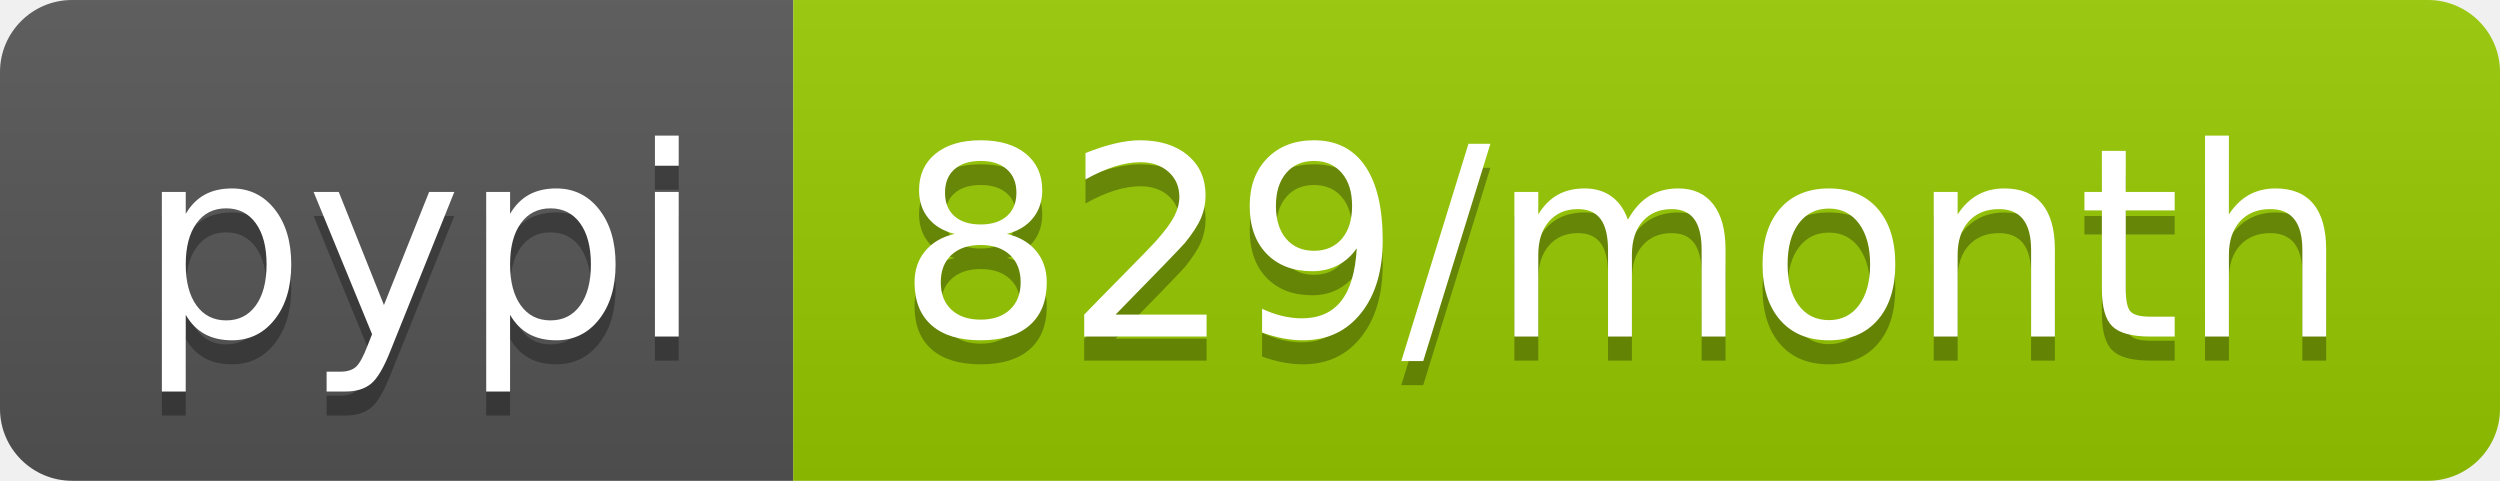
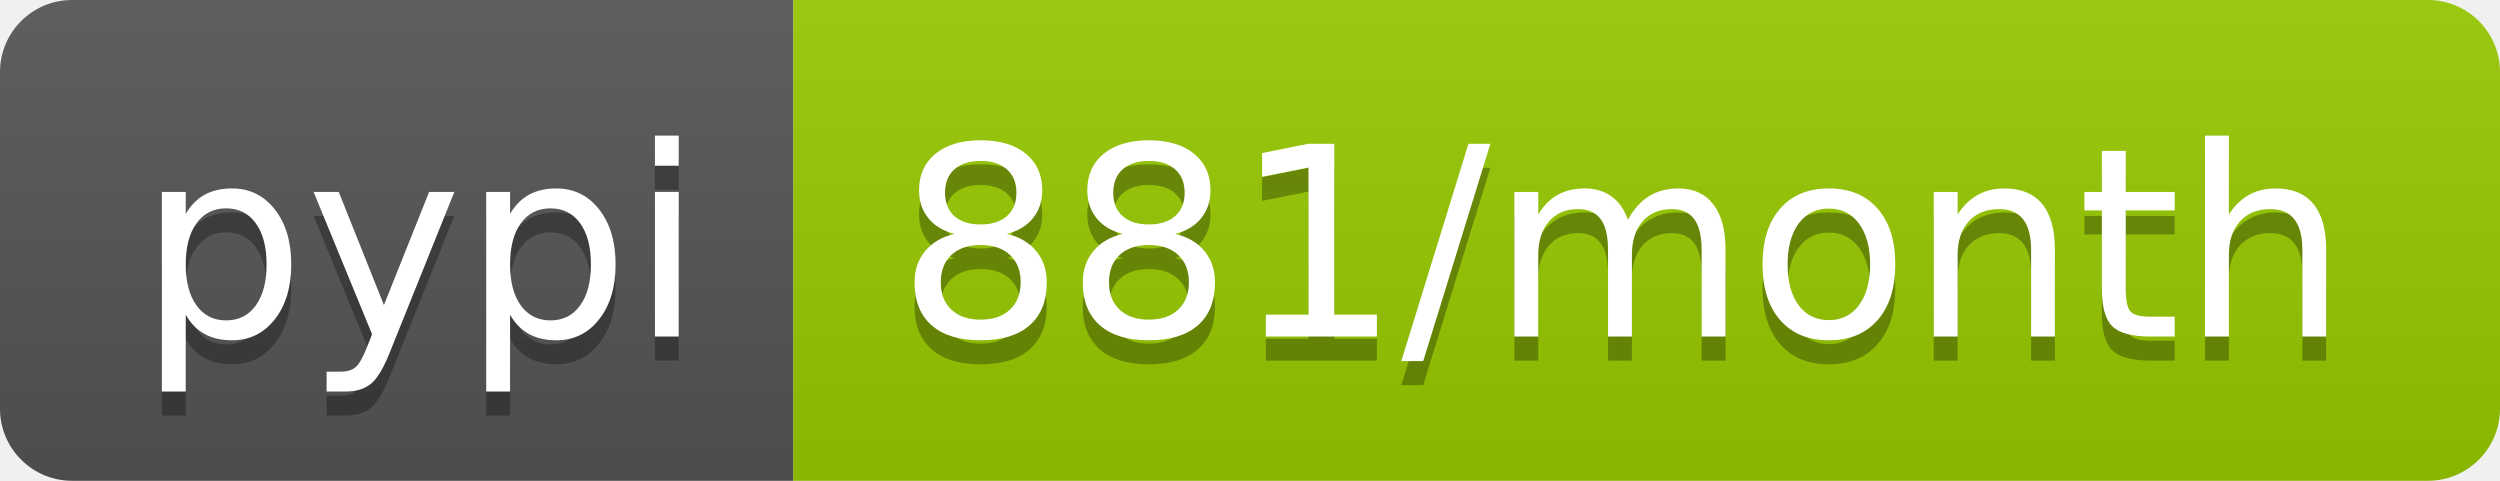
- <svg xmlns="http://www.w3.org/2000/svg" width="104" height="20" role="img" aria-label="pypi: 829/month">
+ <svg xmlns="http://www.w3.org/2000/svg" width="104" height="20" role="img" aria-label="pypi: 881/month">
  <linearGradient id="s" x2="0" y2="100%">
    <stop offset="0" stop-color="#bbb" stop-opacity=".1" />
    <stop offset="1" stop-opacity=".1" />
  </linearGradient>
  <clipPath id="r">
    <rect width="104" height="20" rx="3" fill="#fff" />
  </clipPath>
  <g clip-path="url(#r)">
    <rect width="33" height="20" fill="#555" />
    <rect x="33" width="71" height="20" fill="#97ca00" />
    <rect width="104" height="20" fill="url(#s)" />
  </g>
  <g fill="#fff" text-anchor="middle" font-family="Verdana,Geneva,DejaVu Sans,sans-serif" text-rendering="geometricPrecision" font-size="110">
    <text aria-hidden="true" x="175" y="150" fill="#010101" fill-opacity=".3" transform="scale(.1)" textLength="230">pypi</text>
    <text x="175" y="140" transform="scale(.1)" fill="#fff" textLength="230">pypi</text>
-     <text aria-hidden="true" x="675" y="150" fill="#010101" fill-opacity=".3" transform="scale(.1)" textLength="610">829/month</text>
-     <text x="675" y="140" transform="scale(.1)" fill="#fff" textLength="610">829/month</text>
+     <text aria-hidden="true" x="675" y="150" fill="#010101" fill-opacity=".3" transform="scale(.1)" textLength="610">881/month</text>
+     <text x="675" y="140" transform="scale(.1)" fill="#fff" textLength="610">881/month</text>
  </g>
</svg>
